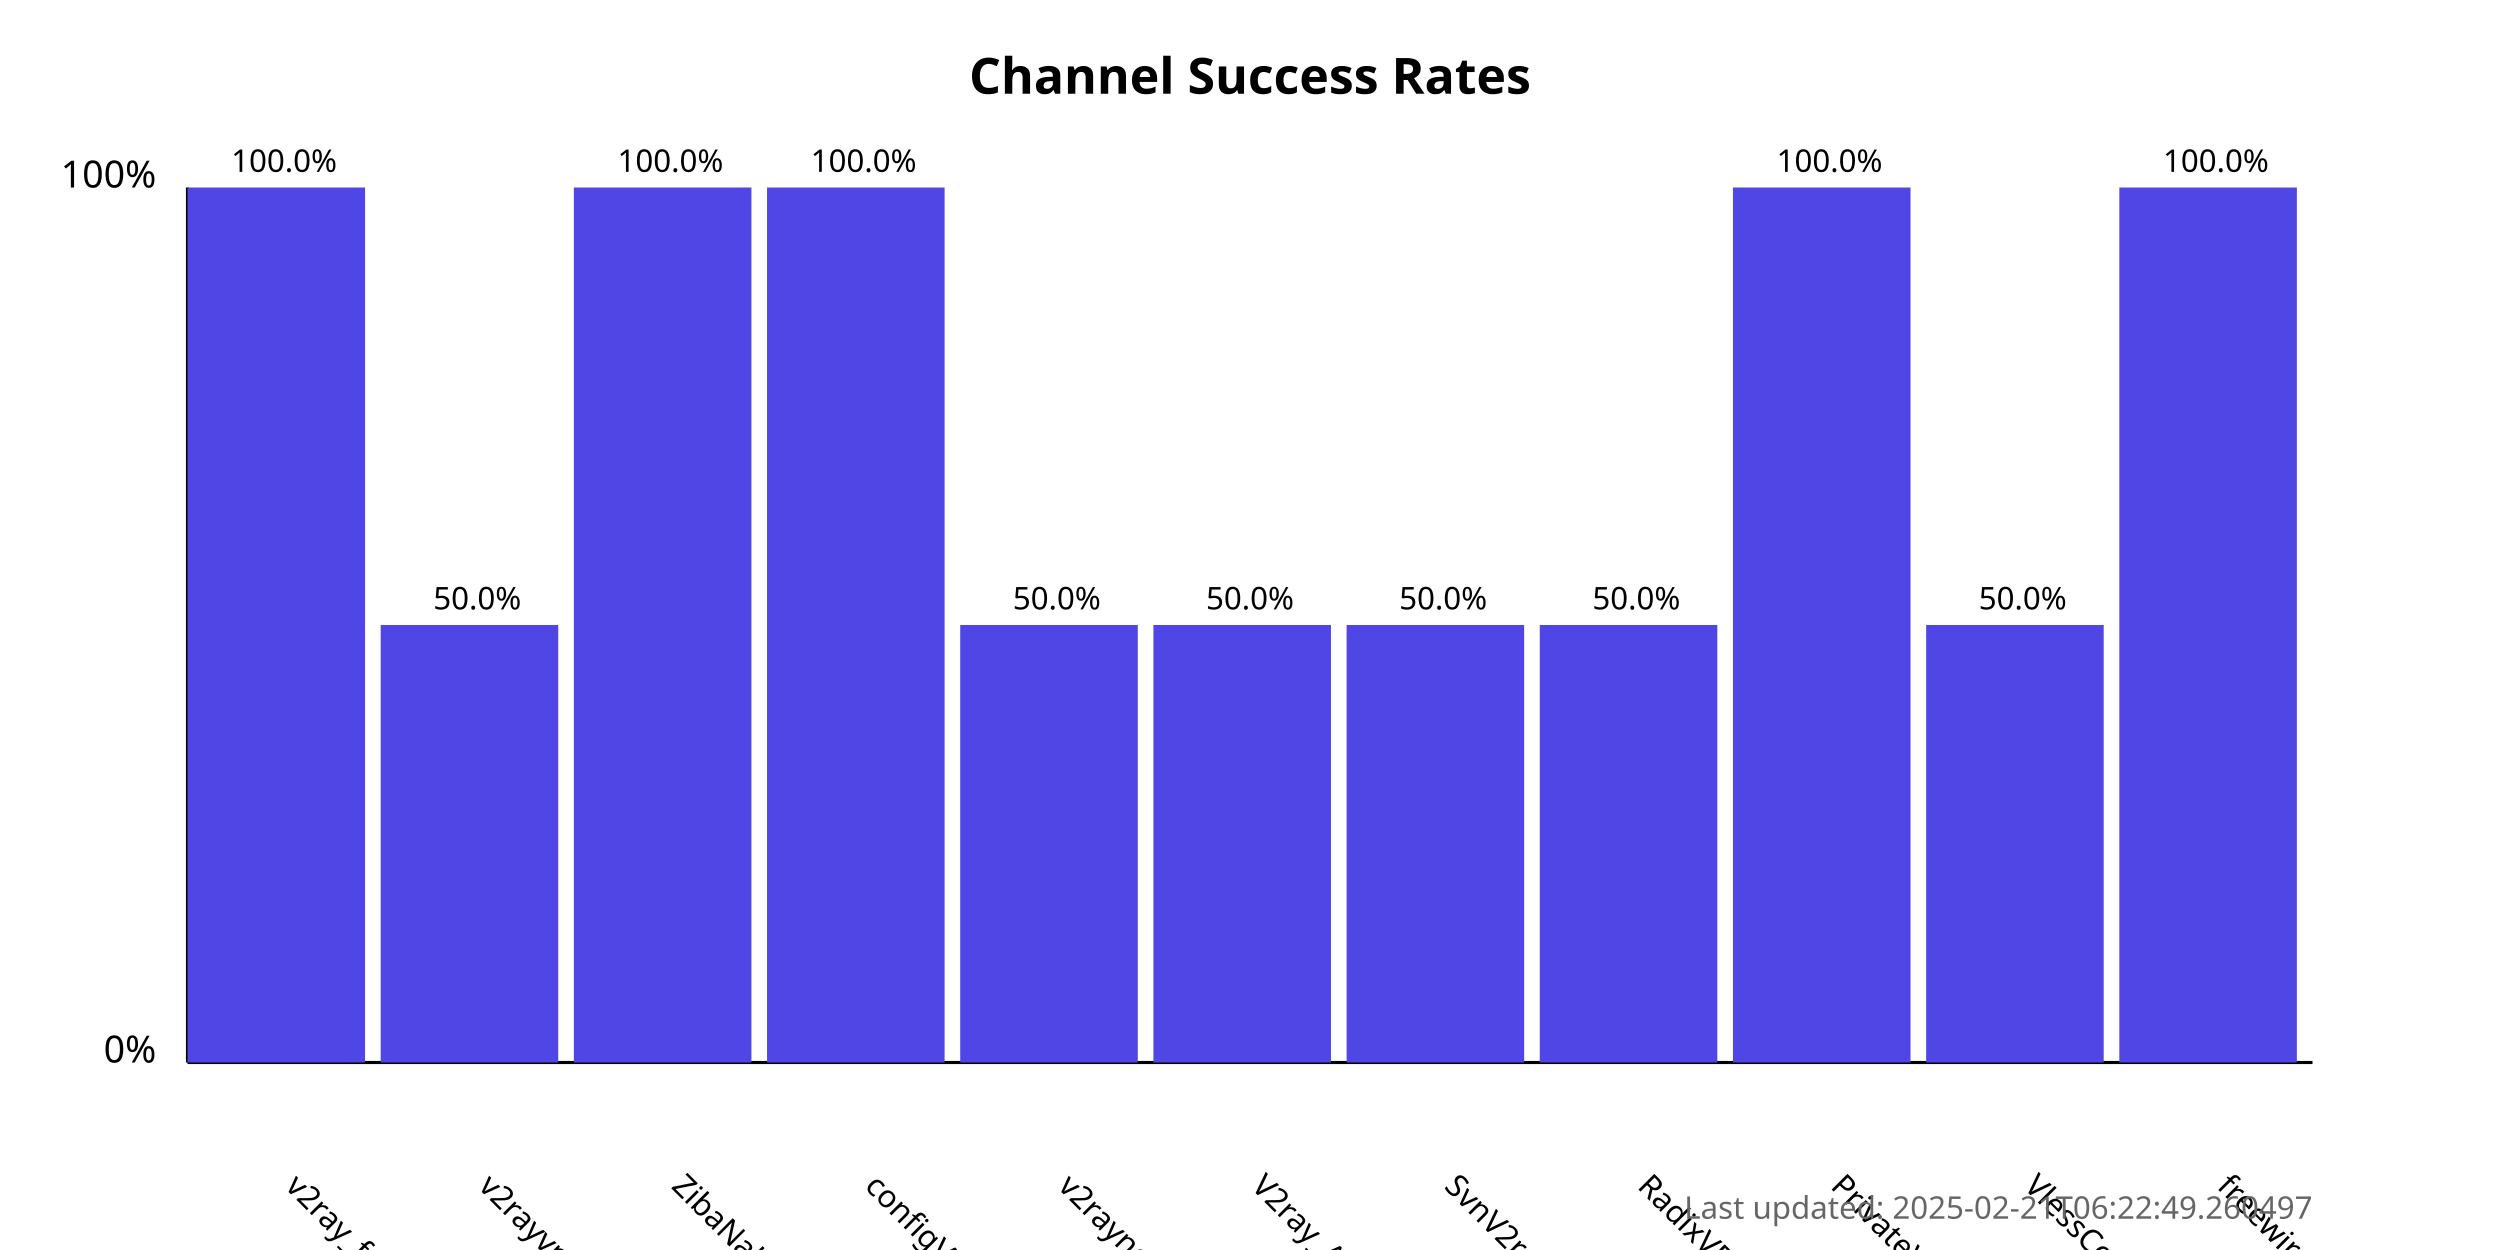
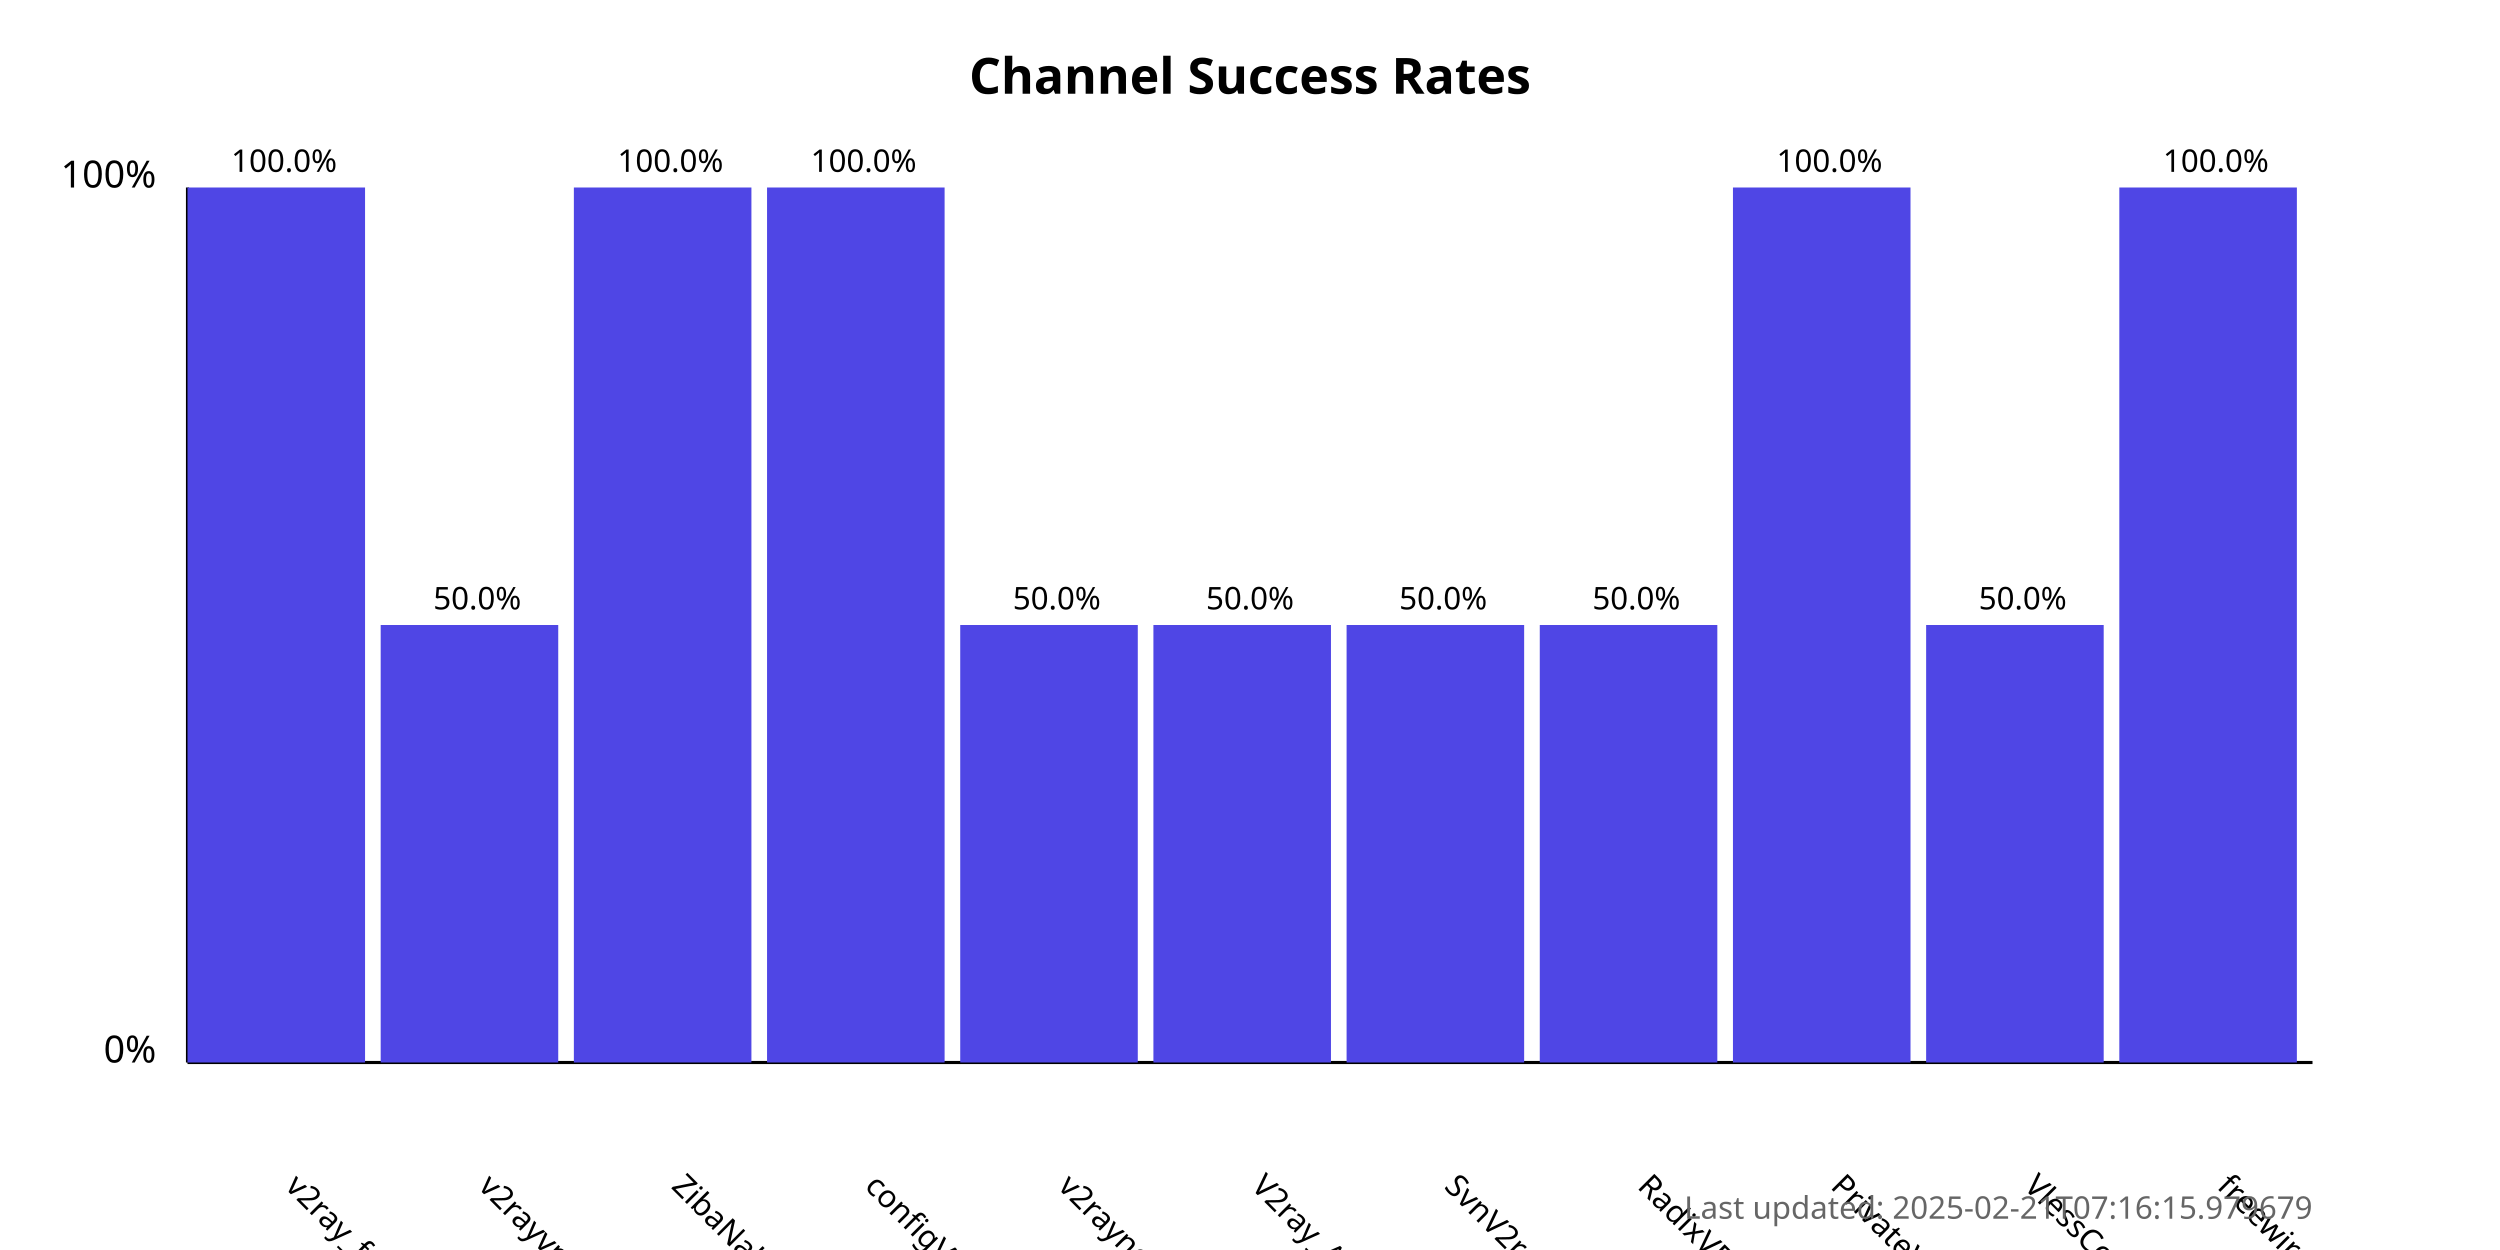
<svg xmlns="http://www.w3.org/2000/svg" width="800" height="400">
  <style>
            .chart-title { font: bold 16px sans-serif; }
            .axis-label { font: 12px sans-serif; }
            .tick-label { font: 10px sans-serif; }
            .bar { fill: #4f46e5; }
            .bar:hover { fill: #6366f1; }
            .timestamp { font: 10px sans-serif; fill: #666; }
        </style>
  <text x="400.0" y="30" text-anchor="middle" class="chart-title">
            Channel Success Rates
        </text>
  <line x1="60" y1="340" x2="60" y2="60" stroke="black" stroke-width="1" />
  <line x1="60" y1="340" x2="740" y2="340" stroke="black" stroke-width="1" />
  <text x="50" y="340" text-anchor="end" class="axis-label">0%</text>
  <text x="50" y="60" text-anchor="end" class="axis-label">100%</text>
  <g>
    <rect x="60" y="60.0" width="56.818" height="280.0" class="bar" />
    <text x="90.909" y="380" transform="rotate(45, 90.90909, 380)" text-anchor="start" class="tick-label">
                v2ray_free_conf
            </text>
    <text x="90.909" y="55.0" text-anchor="middle" class="tick-label">
                100.0%
            </text>
  </g>
  <g>
    <rect x="121.818" y="200.0" width="56.818" height="140.0" class="bar" />
    <text x="152.727" y="380" transform="rotate(45, 152.7273, 380)" text-anchor="start" class="tick-label">
                v2rayvpno
            </text>
    <text x="152.727" y="195.0" text-anchor="middle" class="tick-label">
                50.0%
            </text>
  </g>
  <g>
    <rect x="183.636" y="60.0" width="56.818" height="280.0" class="bar" />
    <text x="214.545" y="380" transform="rotate(45, 214.5455, 380)" text-anchor="start" class="tick-label">
                ZibaNabz
            </text>
    <text x="214.545" y="55.0" text-anchor="middle" class="tick-label">
                100.0%
            </text>
  </g>
  <g>
    <rect x="245.455" y="60.0" width="56.818" height="280.0" class="bar" />
    <text x="276.364" y="380" transform="rotate(45, 276.3636, 380)" text-anchor="start" class="tick-label">
                configV2rayForFree
            </text>
    <text x="276.364" y="55.0" text-anchor="middle" class="tick-label">
                100.0%
            </text>
  </g>
  <g>
    <rect x="307.273" y="200.0" width="56.818" height="140.0" class="bar" />
    <text x="338.182" y="380" transform="rotate(45, 338.1818, 380)" text-anchor="start" class="tick-label">
                v2rayngvpn
            </text>
    <text x="338.182" y="195.0" text-anchor="middle" class="tick-label">
                50.0%
            </text>
  </g>
  <g>
    <rect x="369.091" y="200.0" width="56.818" height="140.0" class="bar" />
    <text x="400.0" y="380" transform="rotate(45, 400.0, 380)" text-anchor="start" class="tick-label">
                V2ray_Alpha
            </text>
    <text x="400.0" y="195.0" text-anchor="middle" class="tick-label">
                50.0%
            </text>
  </g>
  <g>
    <rect x="430.909" y="200.0" width="56.818" height="140.0" class="bar" />
    <text x="461.818" y="380" transform="rotate(45, 461.8182, 380)" text-anchor="start" class="tick-label">
                SvnV2ray
            </text>
    <text x="461.818" y="195.0" text-anchor="middle" class="tick-label">
                50.0%
            </text>
  </g>
  <g>
    <rect x="492.727" y="200.0" width="56.818" height="140.0" class="bar" />
    <text x="523.636" y="380" transform="rotate(45, 523.6364, 380)" text-anchor="start" class="tick-label">
                RadixVPN
            </text>
    <text x="523.636" y="195.0" text-anchor="middle" class="tick-label">
                50.0%
            </text>
  </g>
  <g>
    <rect x="554.545" y="60.0" width="56.818" height="280.0" class="bar" />
    <text x="585.455" y="380" transform="rotate(45, 585.4545, 380)" text-anchor="start" class="tick-label">
                PrivateVPNs
            </text>
    <text x="585.455" y="55.0" text-anchor="middle" class="tick-label">
                100.0%
            </text>
  </g>
  <g>
    <rect x="616.364" y="200.0" width="56.818" height="140.0" class="bar" />
    <text x="647.273" y="380" transform="rotate(45, 647.2727, 380)" text-anchor="start" class="tick-label">
                VlessConfig
            </text>
    <text x="647.273" y="195.0" text-anchor="middle" class="tick-label">
                50.0%
            </text>
  </g>
  <g>
    <rect x="678.182" y="60.0" width="56.818" height="280.0" class="bar" />
    <text x="709.091" y="380" transform="rotate(45, 709.0909, 380)" text-anchor="start" class="tick-label">
                freewireguard
            </text>
    <text x="709.091" y="55.0" text-anchor="middle" class="tick-label">
                100.0%
            </text>
  </g>
  <text x="740" y="390" text-anchor="end" class="timestamp">
-             Last updated: 2025-02-21T06:22:49.260497
+             Last updated: 2025-02-21T07:16:15.979679
        </text>
</svg>
